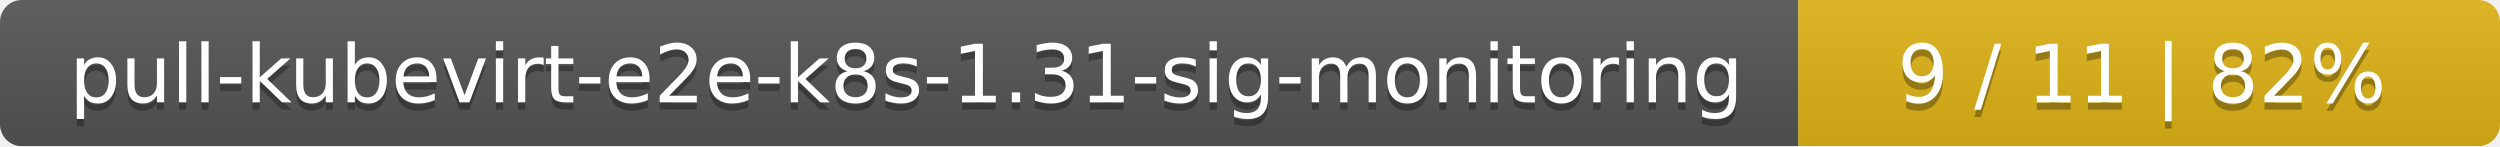
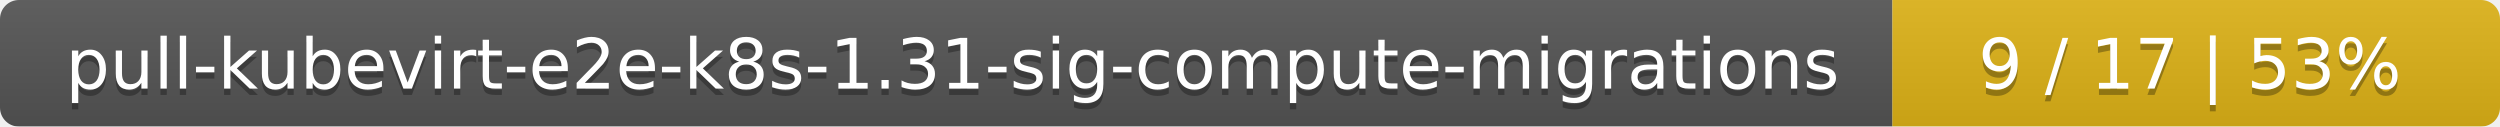
- <svg xmlns="http://www.w3.org/2000/svg" width="342" height="20">
+ <svg xmlns="http://www.w3.org/2000/svg" width="395" height="20">
  <linearGradient id="smooth" x2="0" y2="100%">
    <stop offset="0" stop-color="#bbb" stop-opacity=".1" />
    <stop offset="1" stop-opacity=".1" />
  </linearGradient>
  <mask id="round">
-     <rect width="342" height="20" rx="3" fill="#fff" />
+     <rect width="395" height="20" rx="3" fill="#fff" />
  </mask>
  <g mask="url(#round)">
-     <rect width="246" height="20" fill="#555" />
-     <rect x="246" width="96" height="20" fill="#dfb317" />
-     <rect width="342" height="20" fill="url(#smooth)" />
+     <rect width="299" height="20" fill="#555" />
+     <rect x="299" width="96" height="20" fill="#dfb317" />
+     <rect width="395" height="20" fill="url(#smooth)" />
  </g>
  <g fill="#fff" text-anchor="middle" font-family="DejaVu Sans,Verdana,Geneva,sans-serif" font-size="11">
-     <text x="124" y="15" fill="#010101" fill-opacity=".3">pull-kubevirt-e2e-k8s-1.31-sig-monitoring</text>
-     <text x="124" y="14">pull-kubevirt-e2e-k8s-1.31-sig-monitoring</text>
-     <text x="293" y="15" fill="#010101" fill-opacity=".3">9 / 11    |    82%</text>
-     <text x="293" y="14">9 / 11    |    82%</text>
+     <text x="150.5" y="15" fill="#010101" fill-opacity=".3">pull-kubevirt-e2e-k8s-1.31-sig-compute-migrations</text>
+     <text x="150.5" y="14">pull-kubevirt-e2e-k8s-1.31-sig-compute-migrations</text>
+     <text x="346" y="15" fill="#010101" fill-opacity=".3">9 / 17    |    53%</text>
+     <text x="346" y="14">9 / 17    |    53%</text>
  </g>
</svg>
